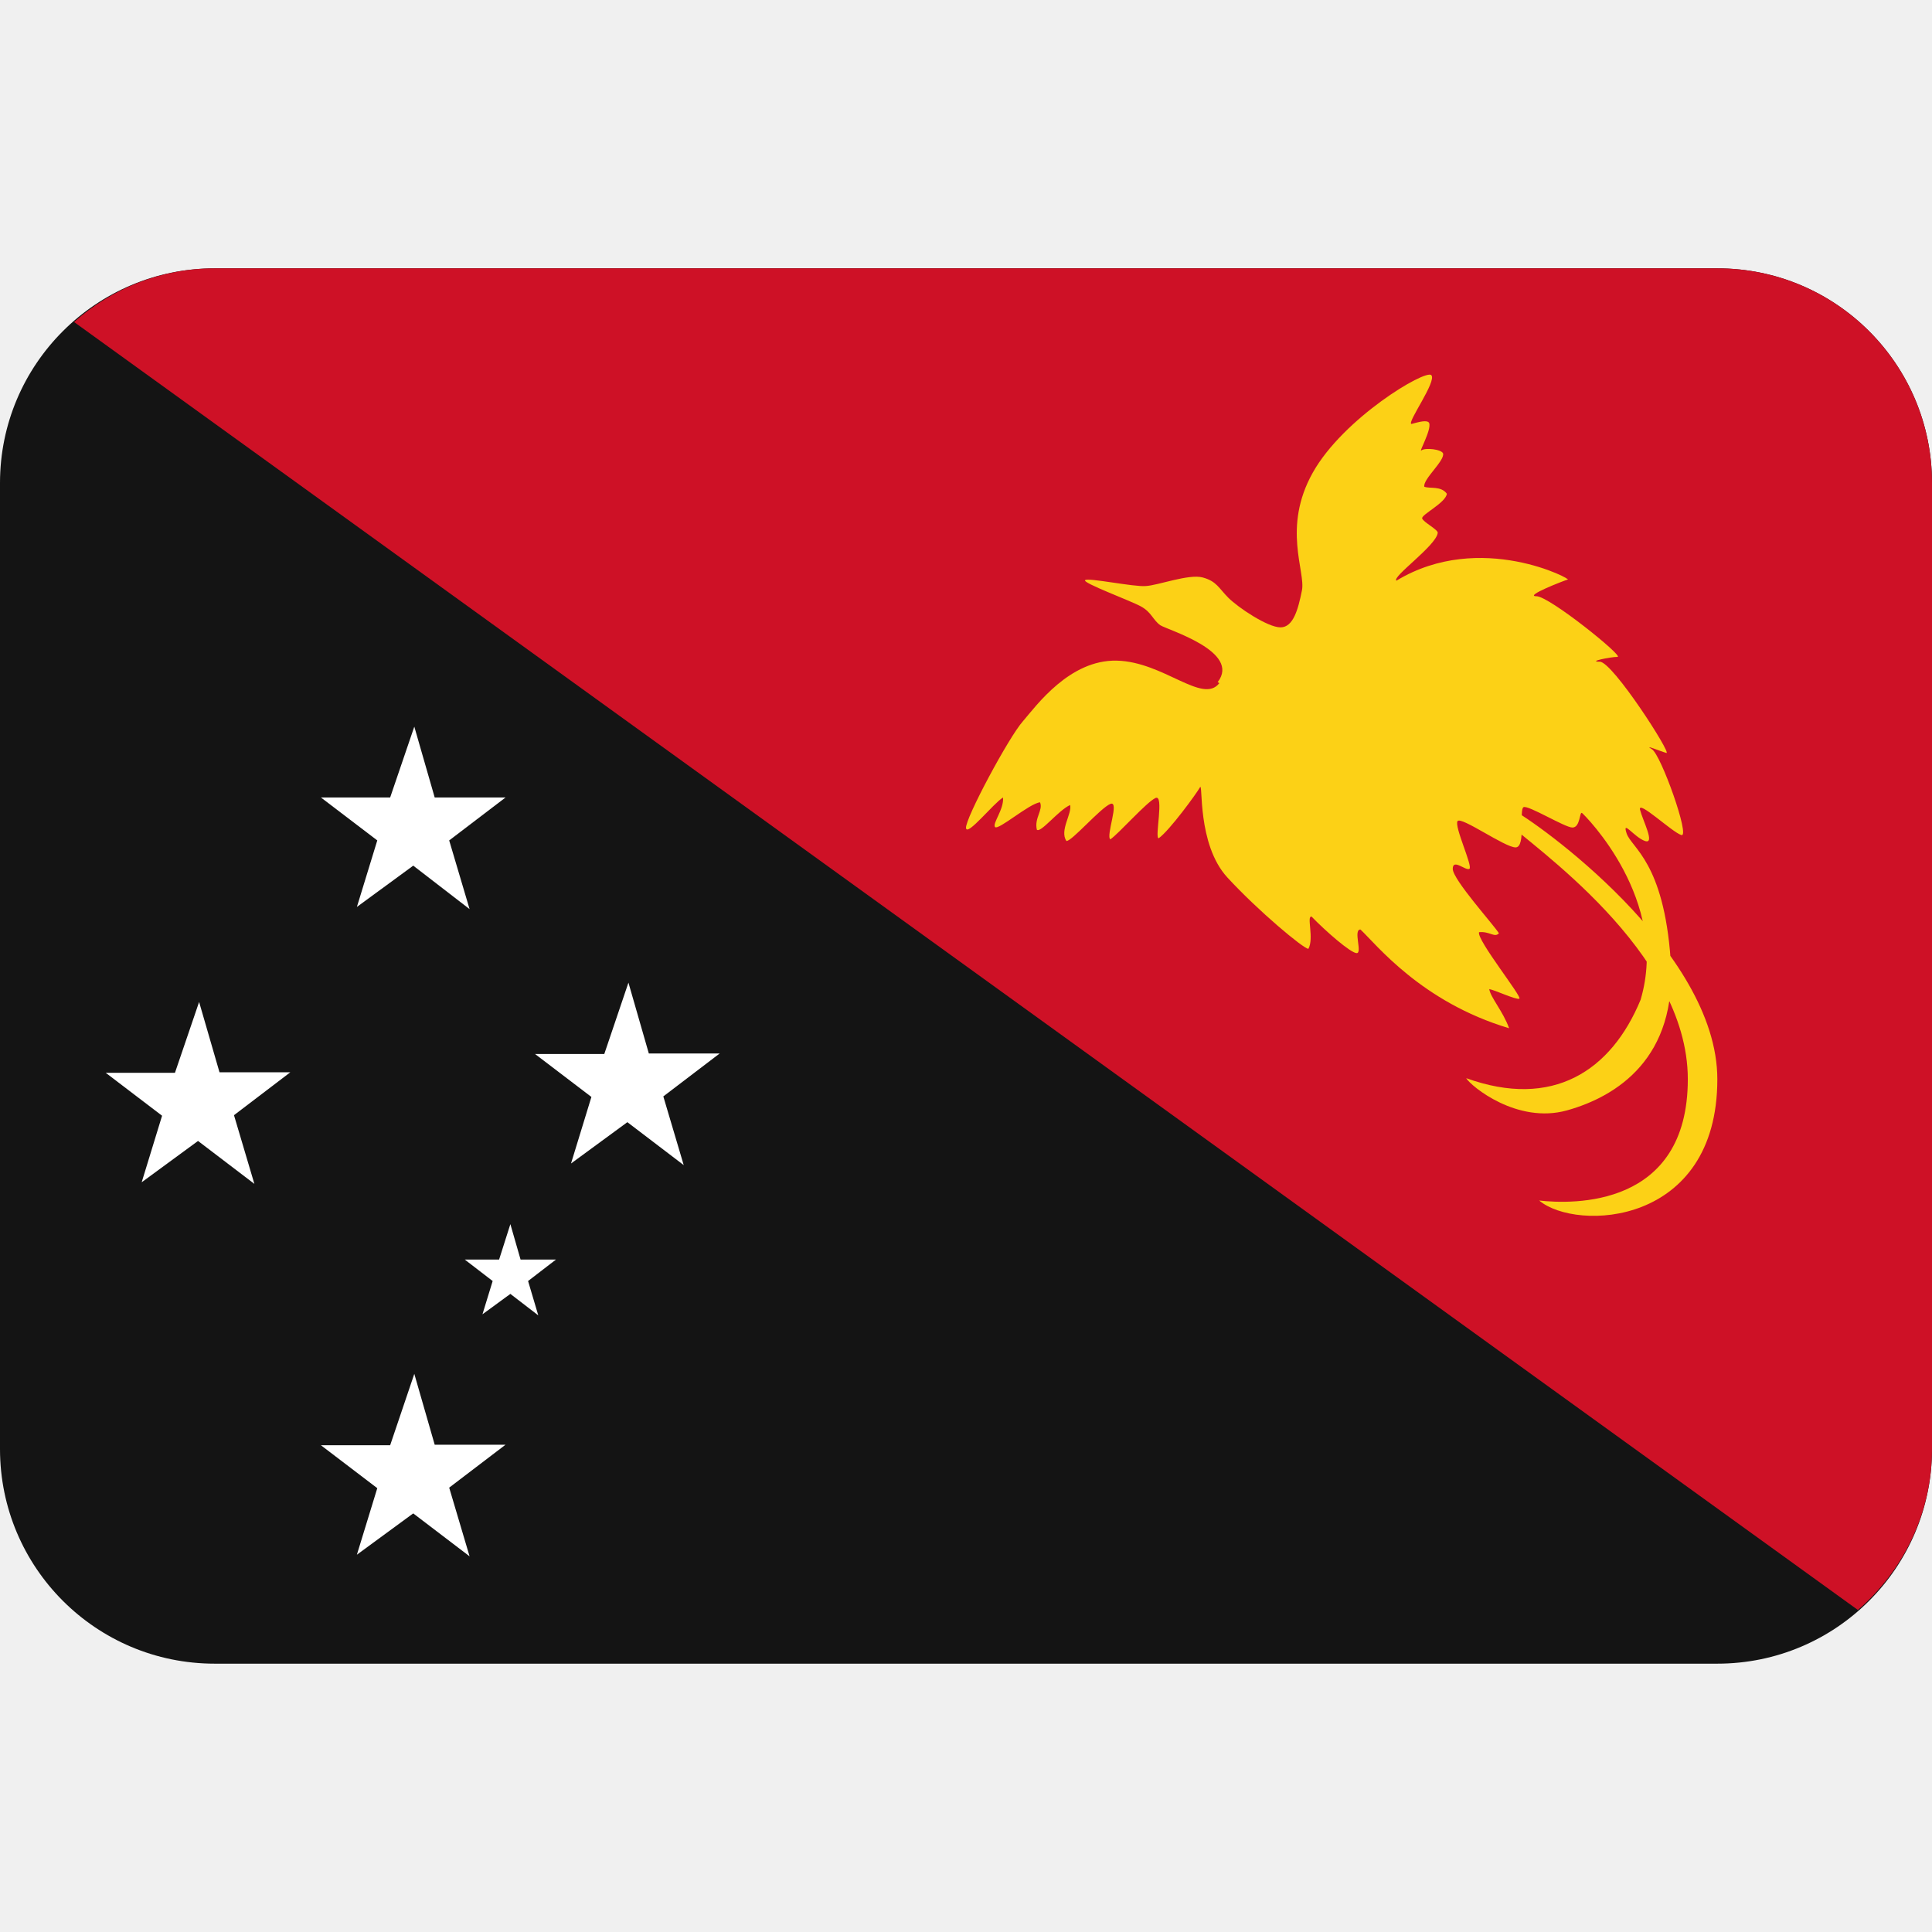
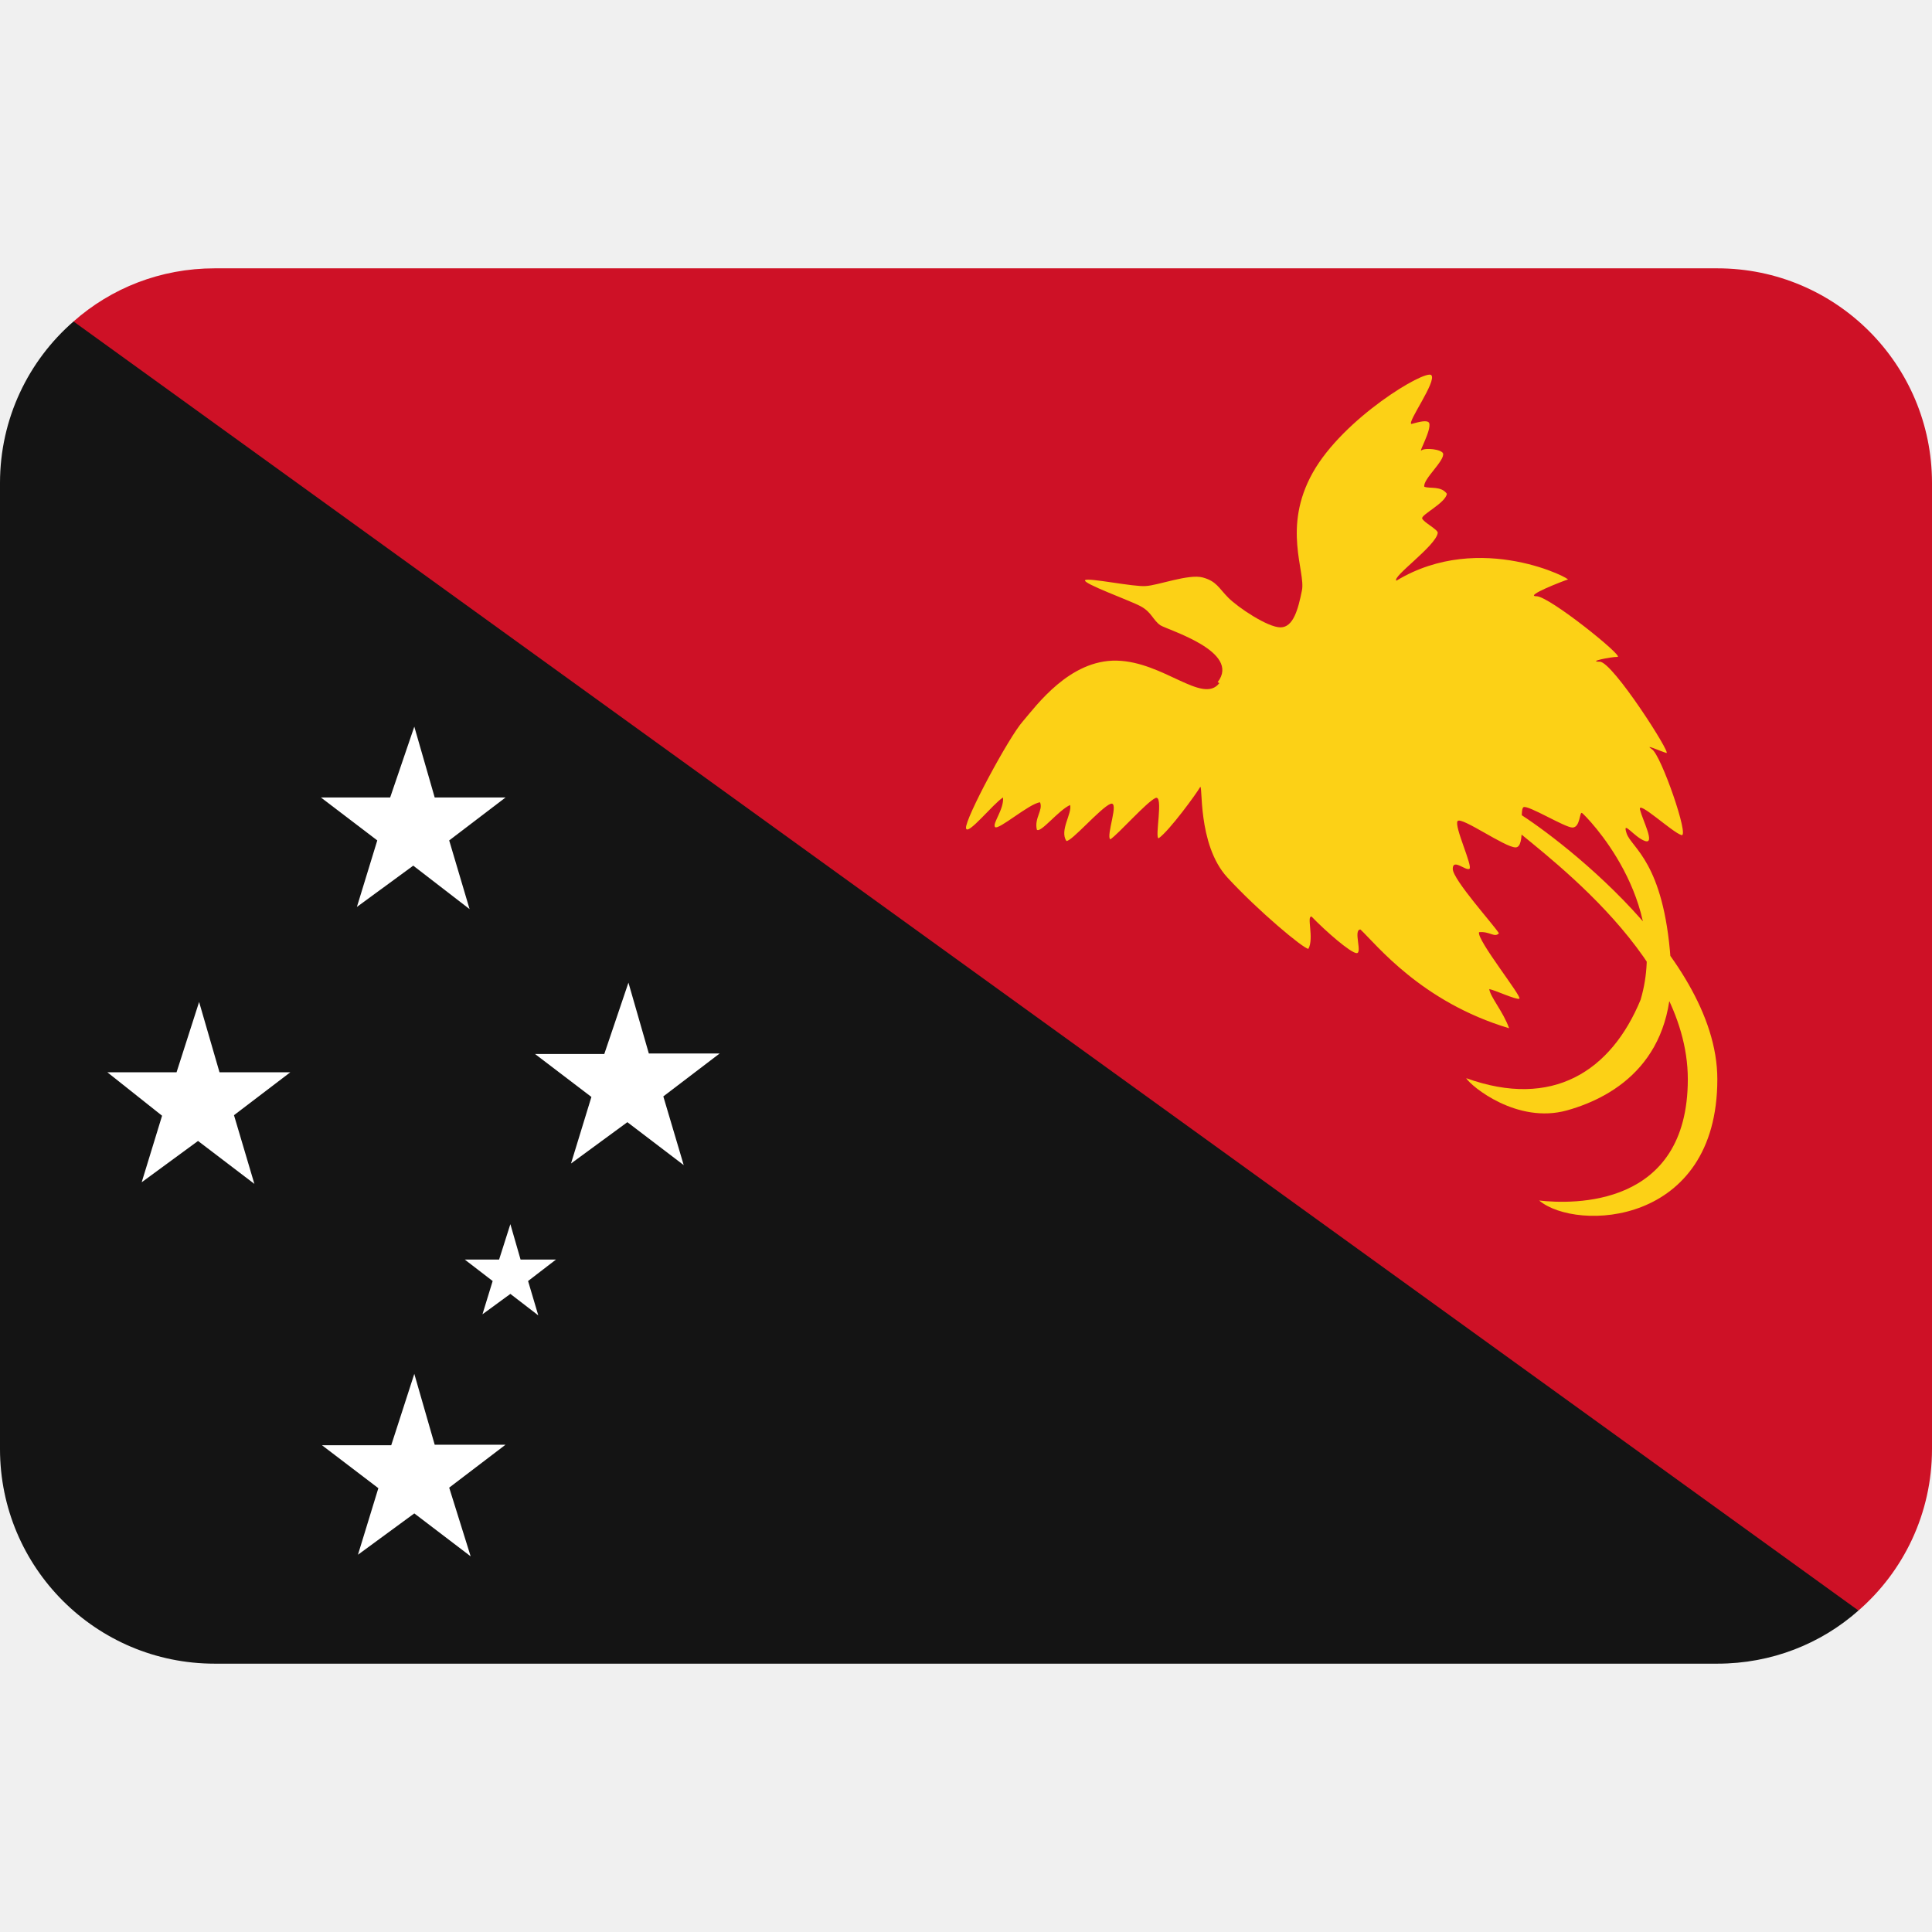
<svg xmlns="http://www.w3.org/2000/svg" viewBox="0 0 36 36">
-   <path d="m36 27c0 2.21-1.79 4-4 4h-28c-2.21 0-4-1.79-4-4v-18c0-2.21 1.79-4 4-4h28c2.21 0 4 1.79 4 4z" fill="#141414" />
-   <path d="m34.62 30c.84-.73 1.38-1.8 1.38-3v-18c0-2.21-1.79-4-4-4h-28c-1.01 0-1.92.38-2.62 1z" fill="#ce1126" />
-   <path d="m7.72 13.54.38 1.32h1.32l-1.05.8.38 1.28-1.05-.81-1.05.77.38-1.24-1.05-.8h1.29zm-4.01 5.13.38 1.31h1.32l-1.05.8.38 1.28-1.05-.8-1.05.77.38-1.24-1.05-.8h1.29zm4.01 6.93.38 1.32h1.32l-1.05.8.38 1.28-1.05-.8-1.05.77.38-1.24-1.05-.8h1.29zm1.79-2.79.19.66h.66l-.52.4.19.64-.52-.4-.52.38.19-.62-.52-.4h.64zm2.2-4.5.38 1.32h1.32l-1.05.8.38 1.28-1.05-.8-1.05.77.38-1.24-1.05-.8h1.29z" fill="#fff" />
-   <path d="m22.72 12.73c-.31.4-1.04-.4-1.91-.42-.88-.02-1.5.84-1.75 1.13-.26.29-1.08 1.82-1.06 1.99.02.16.51-.46.69-.57.02.22-.2.48-.15.55.06.07.64-.44.84-.46.06.15-.11.29-.06.51.07.07.4-.36.62-.46.04.16-.2.47-.07.67.09.02.64-.62.82-.69s-.09.6 0 .66c.16-.11.67-.69.84-.77s-.02.75.06.75c.2-.14.71-.84.77-.95s-.06 1.06.51 1.68 1.42 1.33 1.51 1.33c.11-.2-.04-.62.06-.6.26.27.73.68.84.68s-.07-.44.07-.44c.29.27 1.13 1.35 2.77 1.84-.11-.31-.35-.58-.37-.73.11.02.49.2.56.18s-.8-1.1-.75-1.24c.2-.02.29.11.37.02-.09-.15-.86-1-.86-1.2s.24.04.31 0-.29-.8-.22-.89.88.49 1.08.49.06-.71.15-.75.77.38.91.38c.15 0 .13-.31.18-.27s1.64 1.62 1.09 3.48c-.55 1.33-1.64 2.04-3.25 1.46.09.15.95.86 1.88.6s2.06-.98 1.93-2.81c-.13-1.82-.73-2.08-.82-2.35s.14.07.34.14-.04-.38-.09-.58.6.42.77.47-.38-1.5-.55-1.6.16.04.27.07-1-1.7-1.24-1.7.2-.09.33-.09-1.27-1.13-1.51-1.13.51-.29.58-.31c.13.02-1.62-.93-3.19.02-.09-.07.74-.65.77-.89.01-.06-.27-.2-.29-.27s.44-.29.46-.46c-.11-.15-.31-.09-.42-.13-.03-.14.38-.48.35-.62-.03-.08-.33-.11-.4-.06-.07.06.19-.38.14-.51-.04-.06-.18-.02-.33.02-.09-.02.48-.8.37-.91s-1.64.8-2.21 1.82-.13 1.84-.2 2.19-.16.69-.4.69-.79-.37-.97-.55-.22-.31-.48-.38-.84.15-1.06.16c-.22.02-1.07-.16-1.13-.11s.84.38 1.04.49.22.25.36.35c.14.09 1.51.49 1.07 1.06zm5.34 2.57c.44.44 3.39 2.41 3.39 4.81s-2.15 2.33-2.77 2.26c.69.58 3.32.48 3.32-2.26 0-2.41-3.39-4.81-3.83-5.03s-.55-.22-.11.22z" fill="#fcd116" />
+   <path d="m34.63 30.01c-.7.62-1.62.99-2.63.99h-28c-2.21 0-4-1.79-4-4v-18c0-1.2.53-2.28 1.37-3.01l27.63 5.01z" fill="#141414" />
+   <path d="m34.63 30.01c.84-.73 1.37-1.81 1.37-3.01v-18c0-2.21-1.79-4-4-4h-28c-1.01 0-1.93.37-2.63.99z" fill="#ce1126" />
+   <path d="m7.72 13.54.38 1.32h1.32l-1.05.8.38 1.28-1.05-.81-1.05.77.38-1.24-1.05-.8h1.29zm-4.01 5.13.38 1.31h1.32l-1.05.8.38 1.28-1.05-.8-1.05.77.38-1.24-1.02-.81h1.29zm4.01 6.93.38 1.32h1.32l-1.05.8.4 1.28-1.05-.8-1.05.77.38-1.24-1.05-.8h1.29zm1.79-2.79.19.66h.66l-.52.4.19.64-.52-.4-.52.38.19-.62-.52-.4h.64zm2.2-4.5.38 1.32h1.32l-1.05.8.38 1.28-1.05-.8-1.05.77.38-1.24-1.05-.8h1.29z" fill="#fff" />
+   <path d="m22.72 12.73c-.31.4-1.04-.4-1.91-.42-.88-.02-1.5.84-1.75 1.13-.26.29-1.08 1.82-1.06 1.99.02.16.51-.46.69-.57.02.22-.2.48-.15.55.06.07.64-.44.84-.46.06.15-.11.29-.06.51.07.07.4-.36.62-.46.04.16-.2.47-.07.67.09.02.64-.62.82-.69s-.09.6 0 .66c.16-.11.67-.69.84-.77.16-.07-.02.75.06.75.2-.14.71-.84.77-.95s-.06 1.06.51 1.68 1.42 1.33 1.51 1.33c.11-.2-.04-.62.06-.6.26.27.73.68.84.68s-.07-.44.07-.44c.29.27 1.13 1.35 2.77 1.84-.11-.31-.35-.58-.37-.73.11.02.49.2.56.18s-.8-1.1-.75-1.24c.2-.02.29.11.37.02-.09-.15-.86-1-.86-1.2s.24.04.31 0-.29-.8-.22-.89.88.49 1.08.49.06-.71.15-.75.77.38.91.38c.15 0 .13-.31.18-.27.06.04 1.64 1.62 1.09 3.48-.55 1.33-1.64 2.04-3.25 1.46.09.15.95.86 1.88.6s2.06-.98 1.93-2.81c-.13-1.82-.73-2.08-.82-2.35s.14.07.34.14-.04-.38-.09-.58c-.06-.2.6.42.77.47.16.06-.38-1.5-.55-1.6-.16-.11.16.04.27.07.11.04-1-1.7-1.24-1.7s.2-.09.33-.09-1.27-1.13-1.51-1.13.51-.29.58-.31c.13.02-1.62-.93-3.19.02-.09-.07.74-.65.77-.89.01-.06-.27-.2-.29-.27s.44-.29.46-.46c-.11-.15-.31-.09-.42-.13-.03-.14.38-.48.35-.62-.03-.08-.33-.11-.4-.06-.07.06.19-.38.14-.51-.04-.06-.18-.02-.33.02-.09-.02.48-.8.37-.91s-1.64.8-2.21 1.82-.13 1.84-.2 2.19-.16.69-.4.69-.79-.37-.97-.55-.22-.31-.48-.38-.84.15-1.06.16c-.22.02-1.07-.16-1.13-.11-.06.06.84.38 1.04.49s.22.25.36.35c.14.09 1.51.49 1.07 1.06zm5.34 2.57c.44.44 3.39 2.41 3.39 4.81s-2.15 2.33-2.77 2.26c.69.58 3.32.48 3.32-2.26 0-2.41-3.39-4.81-3.83-5.03s-.55-.22-.11.22z" fill="#fcd116" />
</svg>
